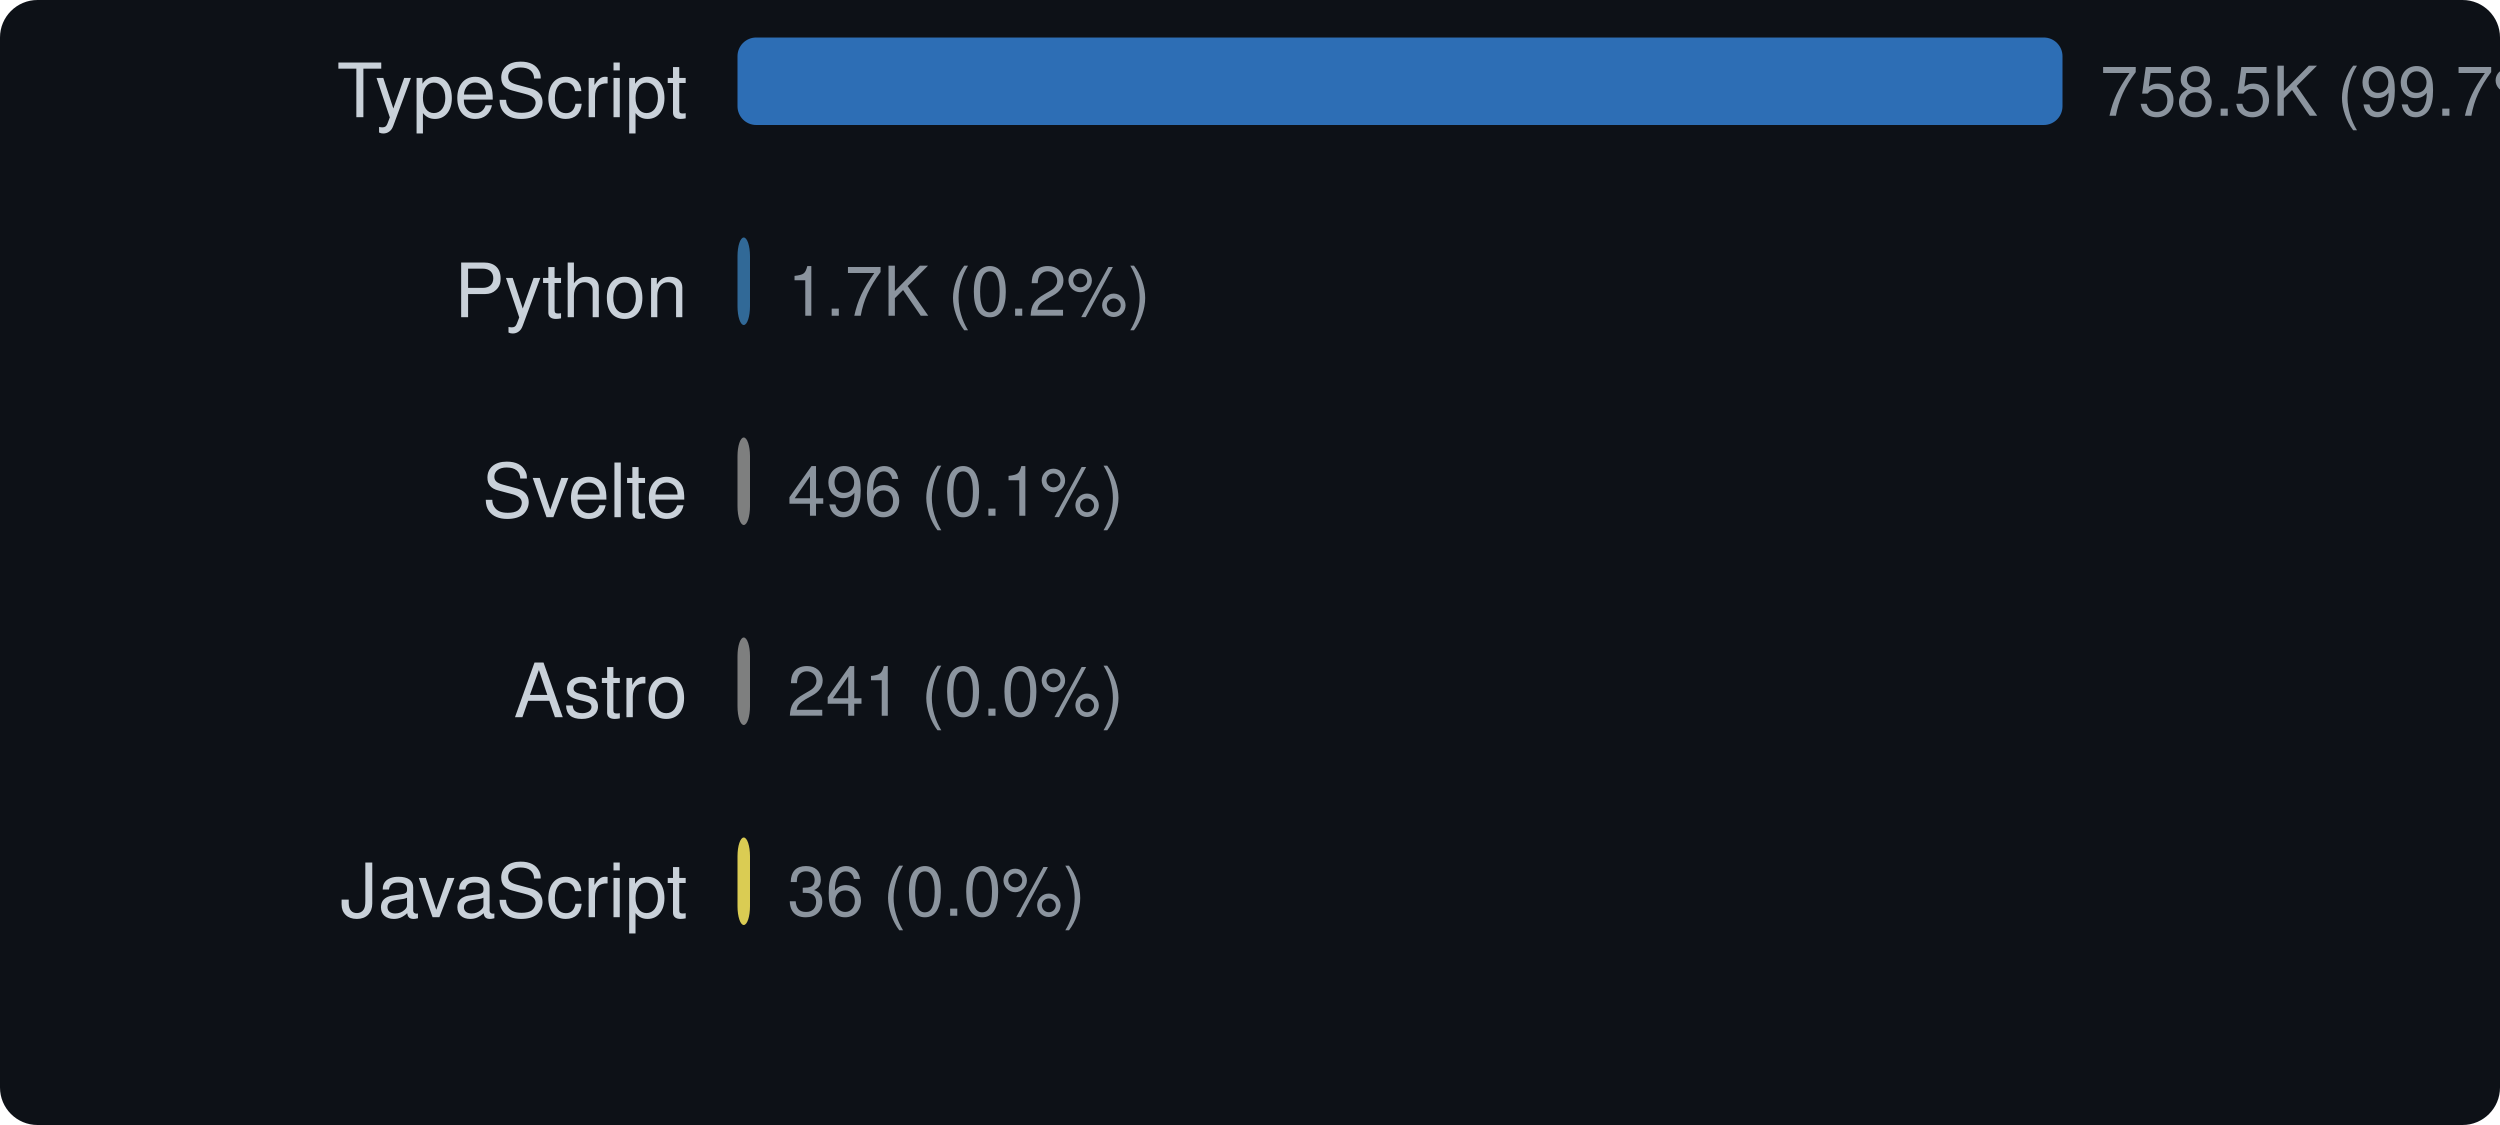
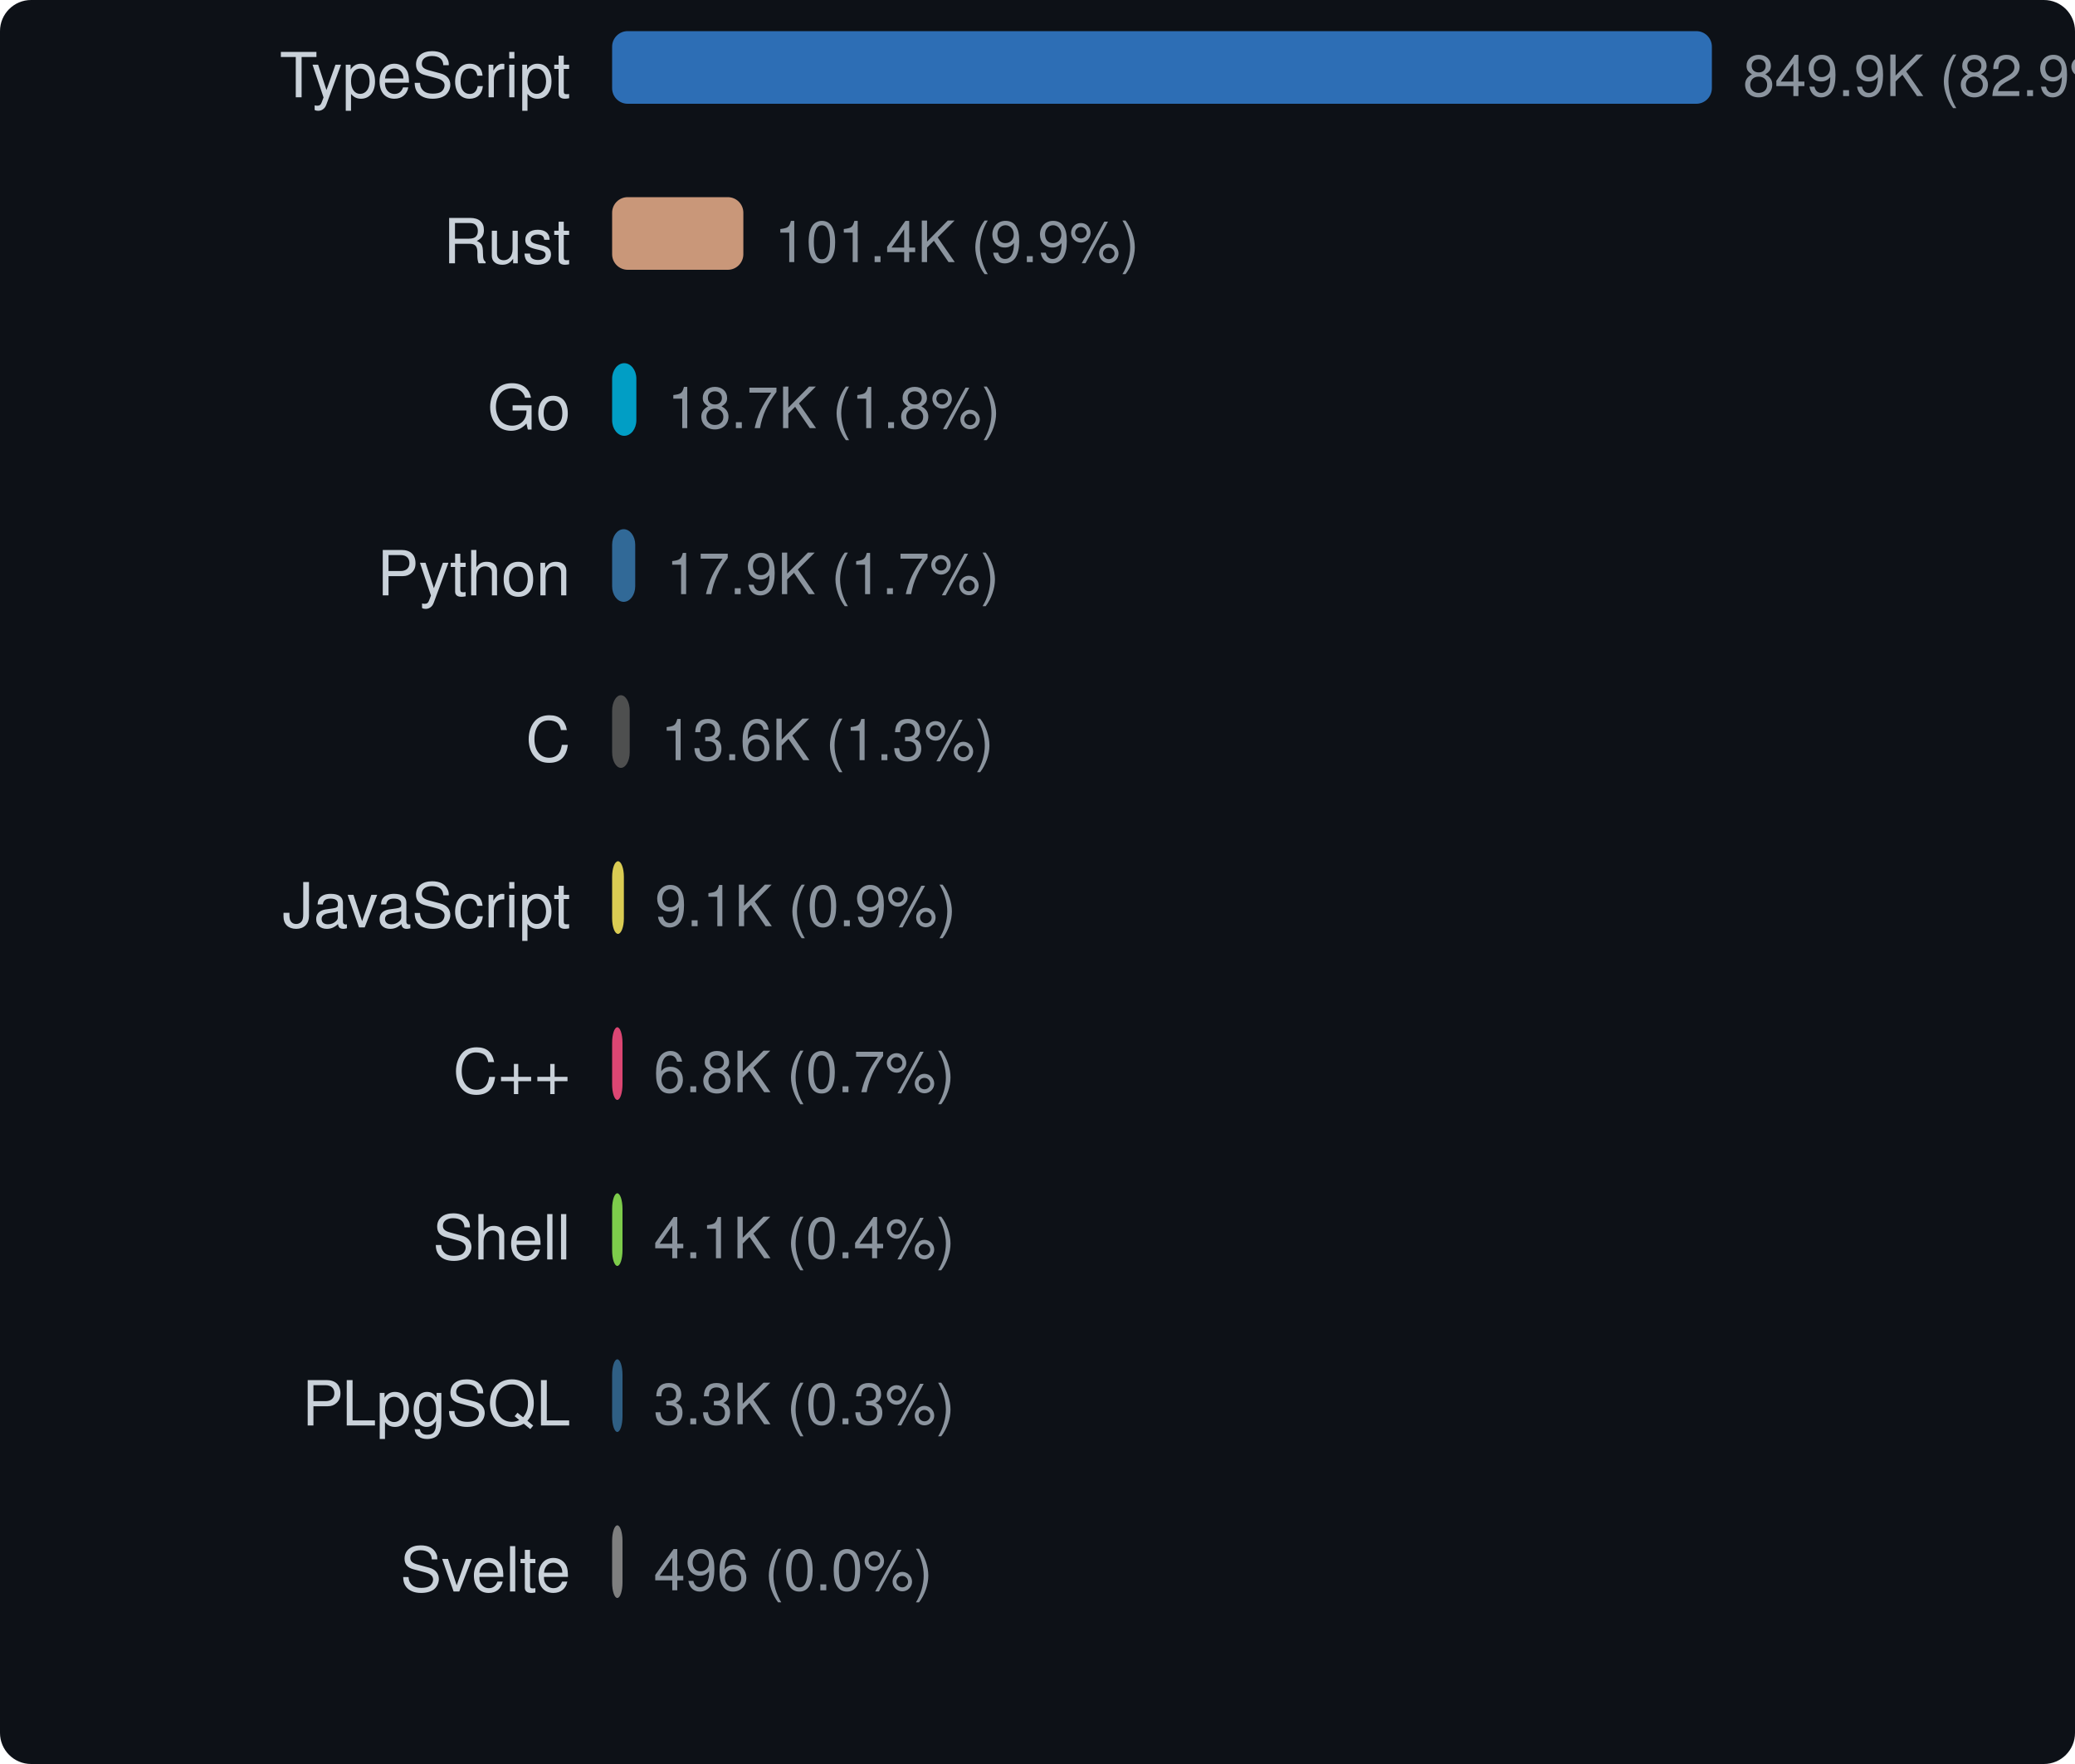
- <svg xmlns="http://www.w3.org/2000/svg" width="400" height="180" viewBox="0 0 400 180">
+ <svg xmlns="http://www.w3.org/2000/svg" width="400" height="340" viewBox="0 0 400 340">
  <style>text { dominant-baseline: central; }</style>
  <rect width="100%" height="100%" rx="6" fill="#0d1117" />
  <text x="110" y="16" text-anchor="end" fill="#c9d1d9" font-size="12" font-family="Segoe UI,Helvetica,Arial,sans-serif">TypeScript</text>
  <rect x="118" y="6" width="212" height="14" rx="3" fill="#3178c6" opacity="0.9" />
-   <text x="336" y="16" fill="#8b949e" font-size="11" font-family="Segoe UI,Helvetica,Arial,sans-serif">758.5K (99.7%)</text>
-   <text x="110" y="48" text-anchor="end" fill="#c9d1d9" font-size="12" font-family="Segoe UI,Helvetica,Arial,sans-serif">Python</text>
-   <rect x="118" y="38" width="2" height="14" rx="3" fill="#3572a5" opacity="0.9" />
-   <text x="126" y="48" fill="#8b949e" font-size="11" font-family="Segoe UI,Helvetica,Arial,sans-serif">1.7K (0.2%)</text>
-   <text x="110" y="80" text-anchor="end" fill="#c9d1d9" font-size="12" font-family="Segoe UI,Helvetica,Arial,sans-serif">Svelte</text>
-   <rect x="118" y="70" width="2" height="14" rx="3" fill="#8b8b8b" opacity="0.9" />
-   <text x="126" y="80" fill="#8b949e" font-size="11" font-family="Segoe UI,Helvetica,Arial,sans-serif">496 (0.1%)</text>
-   <text x="110" y="112" text-anchor="end" fill="#c9d1d9" font-size="12" font-family="Segoe UI,Helvetica,Arial,sans-serif">Astro</text>
-   <rect x="118" y="102" width="2" height="14" rx="3" fill="#8b8b8b" opacity="0.9" />
-   <text x="126" y="112" fill="#8b949e" font-size="11" font-family="Segoe UI,Helvetica,Arial,sans-serif">241 (0.0%)</text>
-   <text x="110" y="144" text-anchor="end" fill="#c9d1d9" font-size="12" font-family="Segoe UI,Helvetica,Arial,sans-serif">JavaScript</text>
-   <rect x="118" y="134" width="2" height="14" rx="3" fill="#f1e05a" opacity="0.9" />
-   <text x="126" y="144" fill="#8b949e" font-size="11" font-family="Segoe UI,Helvetica,Arial,sans-serif">36 (0.0%)</text>
+   <text x="336" y="16" fill="#8b949e" font-size="11" font-family="Segoe UI,Helvetica,Arial,sans-serif">849.9K (82.9%)</text>
+   <text x="110" y="48" text-anchor="end" fill="#c9d1d9" font-size="12" font-family="Segoe UI,Helvetica,Arial,sans-serif">Rust</text>
+   <rect x="118" y="38" width="25.296" height="14" rx="3" fill="#dea584" opacity="0.9" />
+   <text x="149.296" y="48" fill="#8b949e" font-size="11" font-family="Segoe UI,Helvetica,Arial,sans-serif">101.4K (9.9%)</text>
+   <text x="110" y="80" text-anchor="end" fill="#c9d1d9" font-size="12" font-family="Segoe UI,Helvetica,Arial,sans-serif">Go</text>
+   <rect x="118" y="70" width="4.672" height="14" rx="3" fill="#00add8" opacity="0.9" />
+   <text x="128.672" y="80" fill="#8b949e" font-size="11" font-family="Segoe UI,Helvetica,Arial,sans-serif">18.7K (1.8%)</text>
+   <text x="110" y="112" text-anchor="end" fill="#c9d1d9" font-size="12" font-family="Segoe UI,Helvetica,Arial,sans-serif">Python</text>
+   <rect x="118" y="102" width="4.454" height="14" rx="3" fill="#3572a5" opacity="0.9" />
+   <text x="128.454" y="112" fill="#8b949e" font-size="11" font-family="Segoe UI,Helvetica,Arial,sans-serif">17.9K (1.7%)</text>
+   <text x="110" y="144" text-anchor="end" fill="#c9d1d9" font-size="12" font-family="Segoe UI,Helvetica,Arial,sans-serif">C</text>
+   <rect x="118" y="134" width="3.39" height="14" rx="3" fill="#555555" opacity="0.9" />
+   <text x="127.39" y="144" fill="#8b949e" font-size="11" font-family="Segoe UI,Helvetica,Arial,sans-serif">13.6K (1.3%)</text>
+   <text x="110" y="176" text-anchor="end" fill="#c9d1d9" font-size="12" font-family="Segoe UI,Helvetica,Arial,sans-serif">JavaScript</text>
+   <rect x="118" y="166" width="2.267" height="14" rx="3" fill="#f1e05a" opacity="0.9" />
+   <text x="126.267" y="176" fill="#8b949e" font-size="11" font-family="Segoe UI,Helvetica,Arial,sans-serif">9.1K (0.9%)</text>
+   <text x="110" y="208" text-anchor="end" fill="#c9d1d9" font-size="12" font-family="Segoe UI,Helvetica,Arial,sans-serif">C++</text>
+   <rect x="118" y="198" width="2" height="14" rx="3" fill="#f34b7d" opacity="0.9" />
+   <text x="126" y="208" fill="#8b949e" font-size="11" font-family="Segoe UI,Helvetica,Arial,sans-serif">6.8K (0.7%)</text>
+   <text x="110" y="240" text-anchor="end" fill="#c9d1d9" font-size="12" font-family="Segoe UI,Helvetica,Arial,sans-serif">Shell</text>
+   <rect x="118" y="230" width="2" height="14" rx="3" fill="#89e051" opacity="0.9" />
+   <text x="126" y="240" fill="#8b949e" font-size="11" font-family="Segoe UI,Helvetica,Arial,sans-serif">4.1K (0.4%)</text>
+   <text x="110" y="272" text-anchor="end" fill="#c9d1d9" font-size="12" font-family="Segoe UI,Helvetica,Arial,sans-serif">PLpgSQL</text>
+   <rect x="118" y="262" width="2" height="14" rx="3" fill="#336790" opacity="0.9" />
+   <text x="126" y="272" fill="#8b949e" font-size="11" font-family="Segoe UI,Helvetica,Arial,sans-serif">3.3K (0.3%)</text>
+   <text x="110" y="304" text-anchor="end" fill="#c9d1d9" font-size="12" font-family="Segoe UI,Helvetica,Arial,sans-serif">Svelte</text>
+   <rect x="118" y="294" width="2" height="14" rx="3" fill="#8b8b8b" opacity="0.9" />
+   <text x="126" y="304" fill="#8b949e" font-size="11" font-family="Segoe UI,Helvetica,Arial,sans-serif">496 (0.0%)</text>
</svg>
